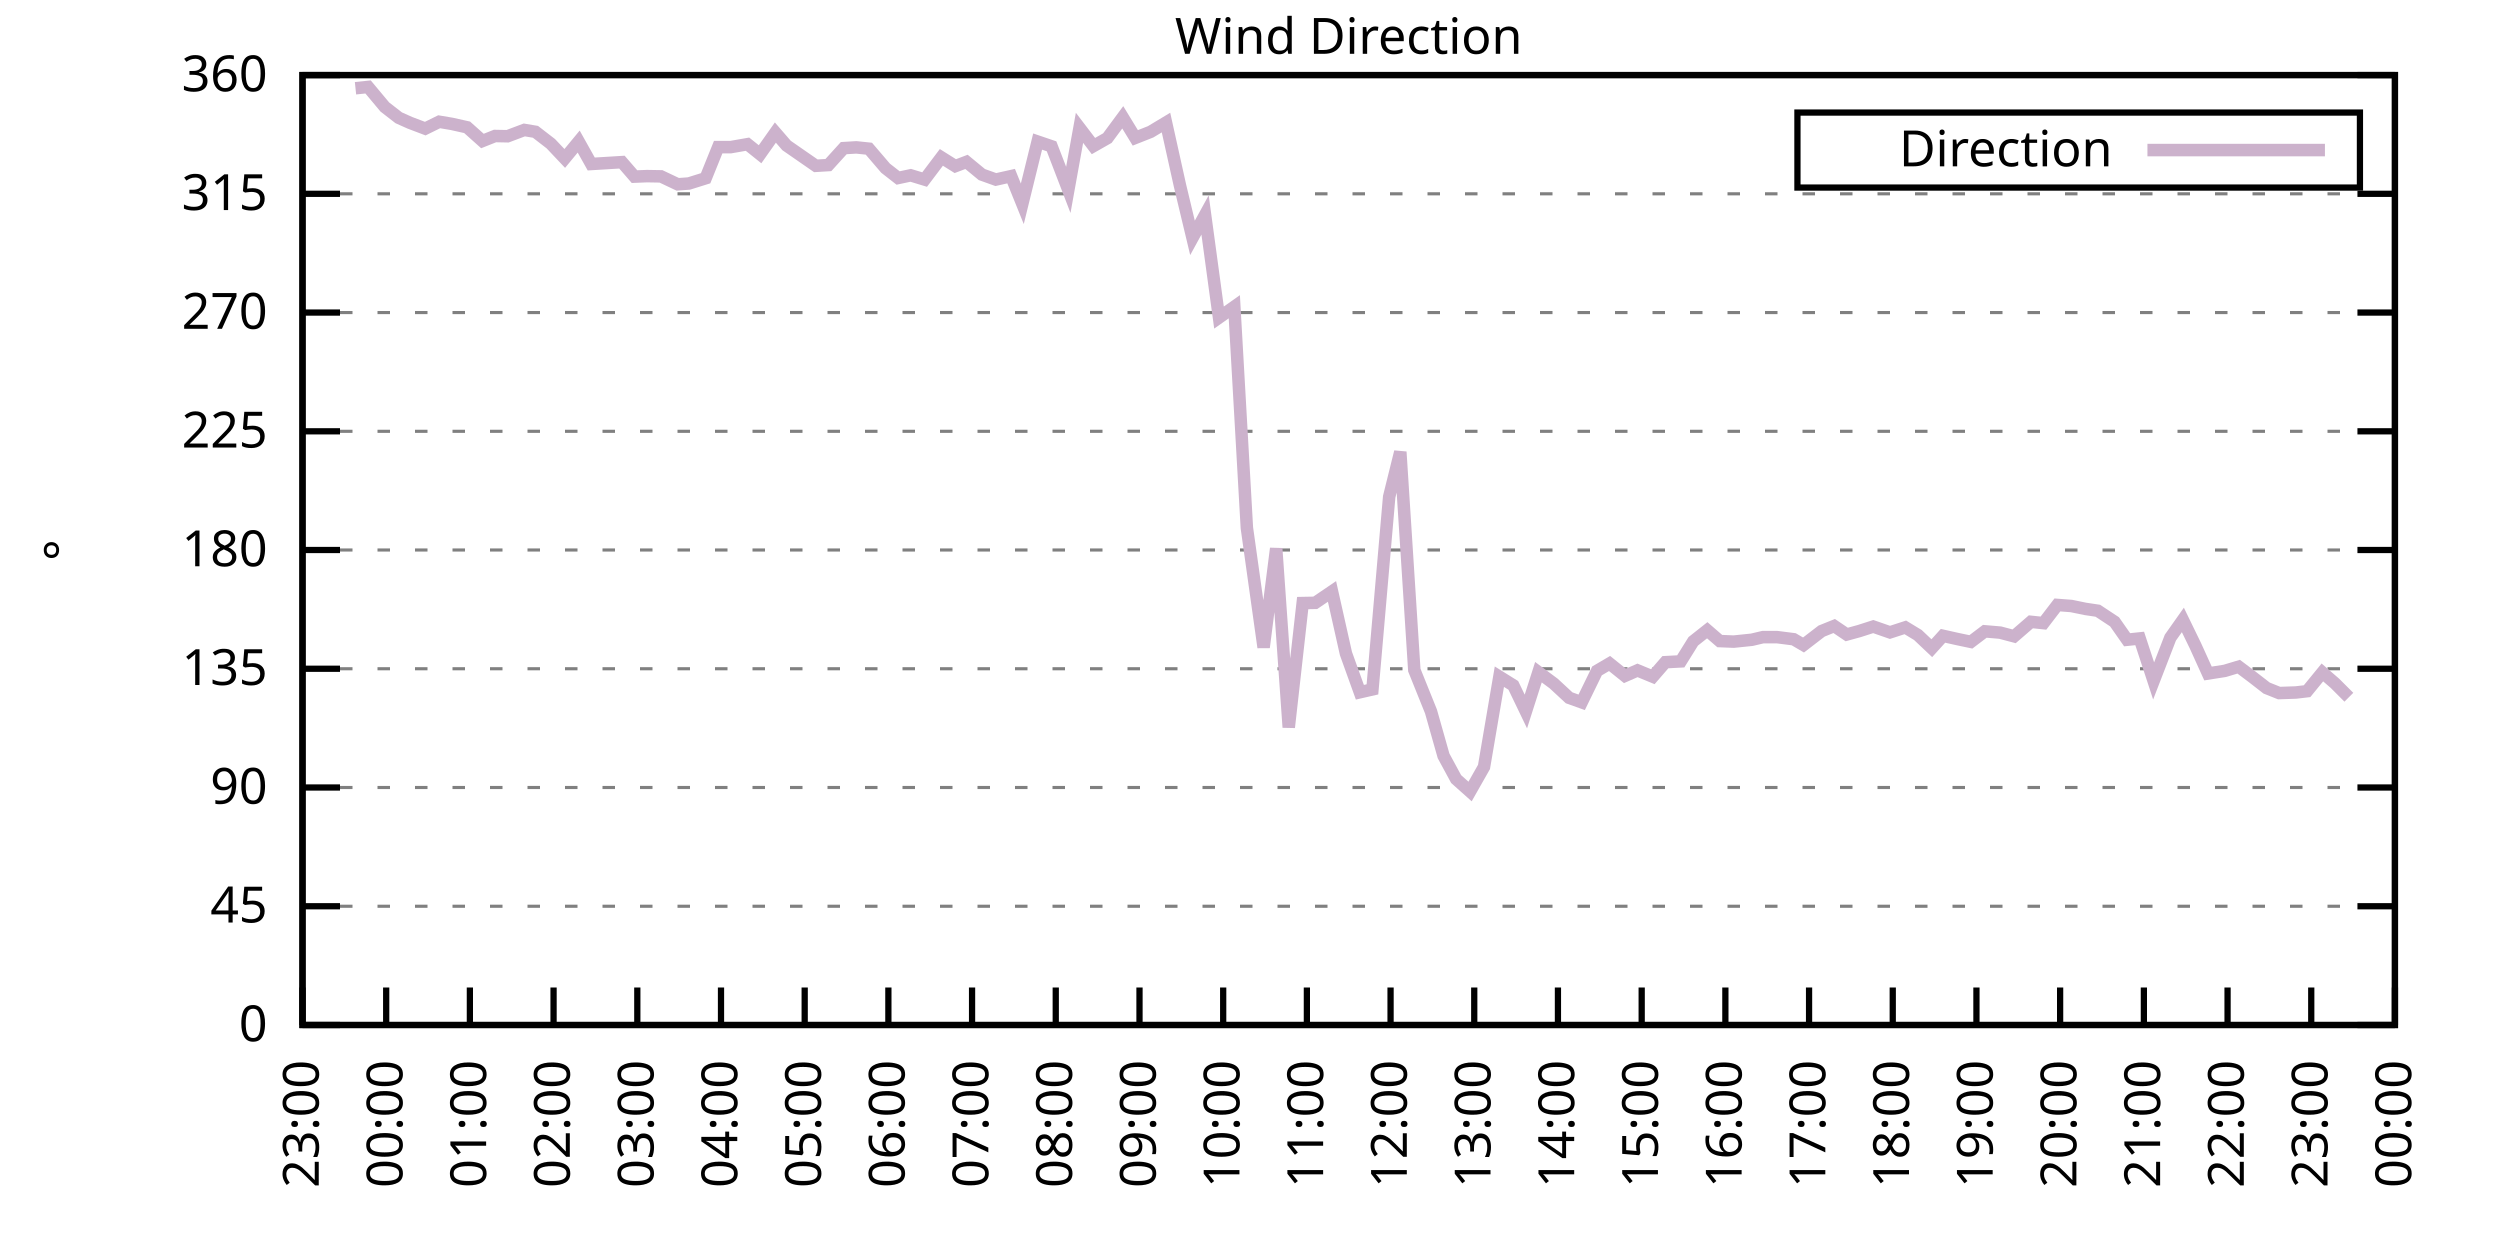
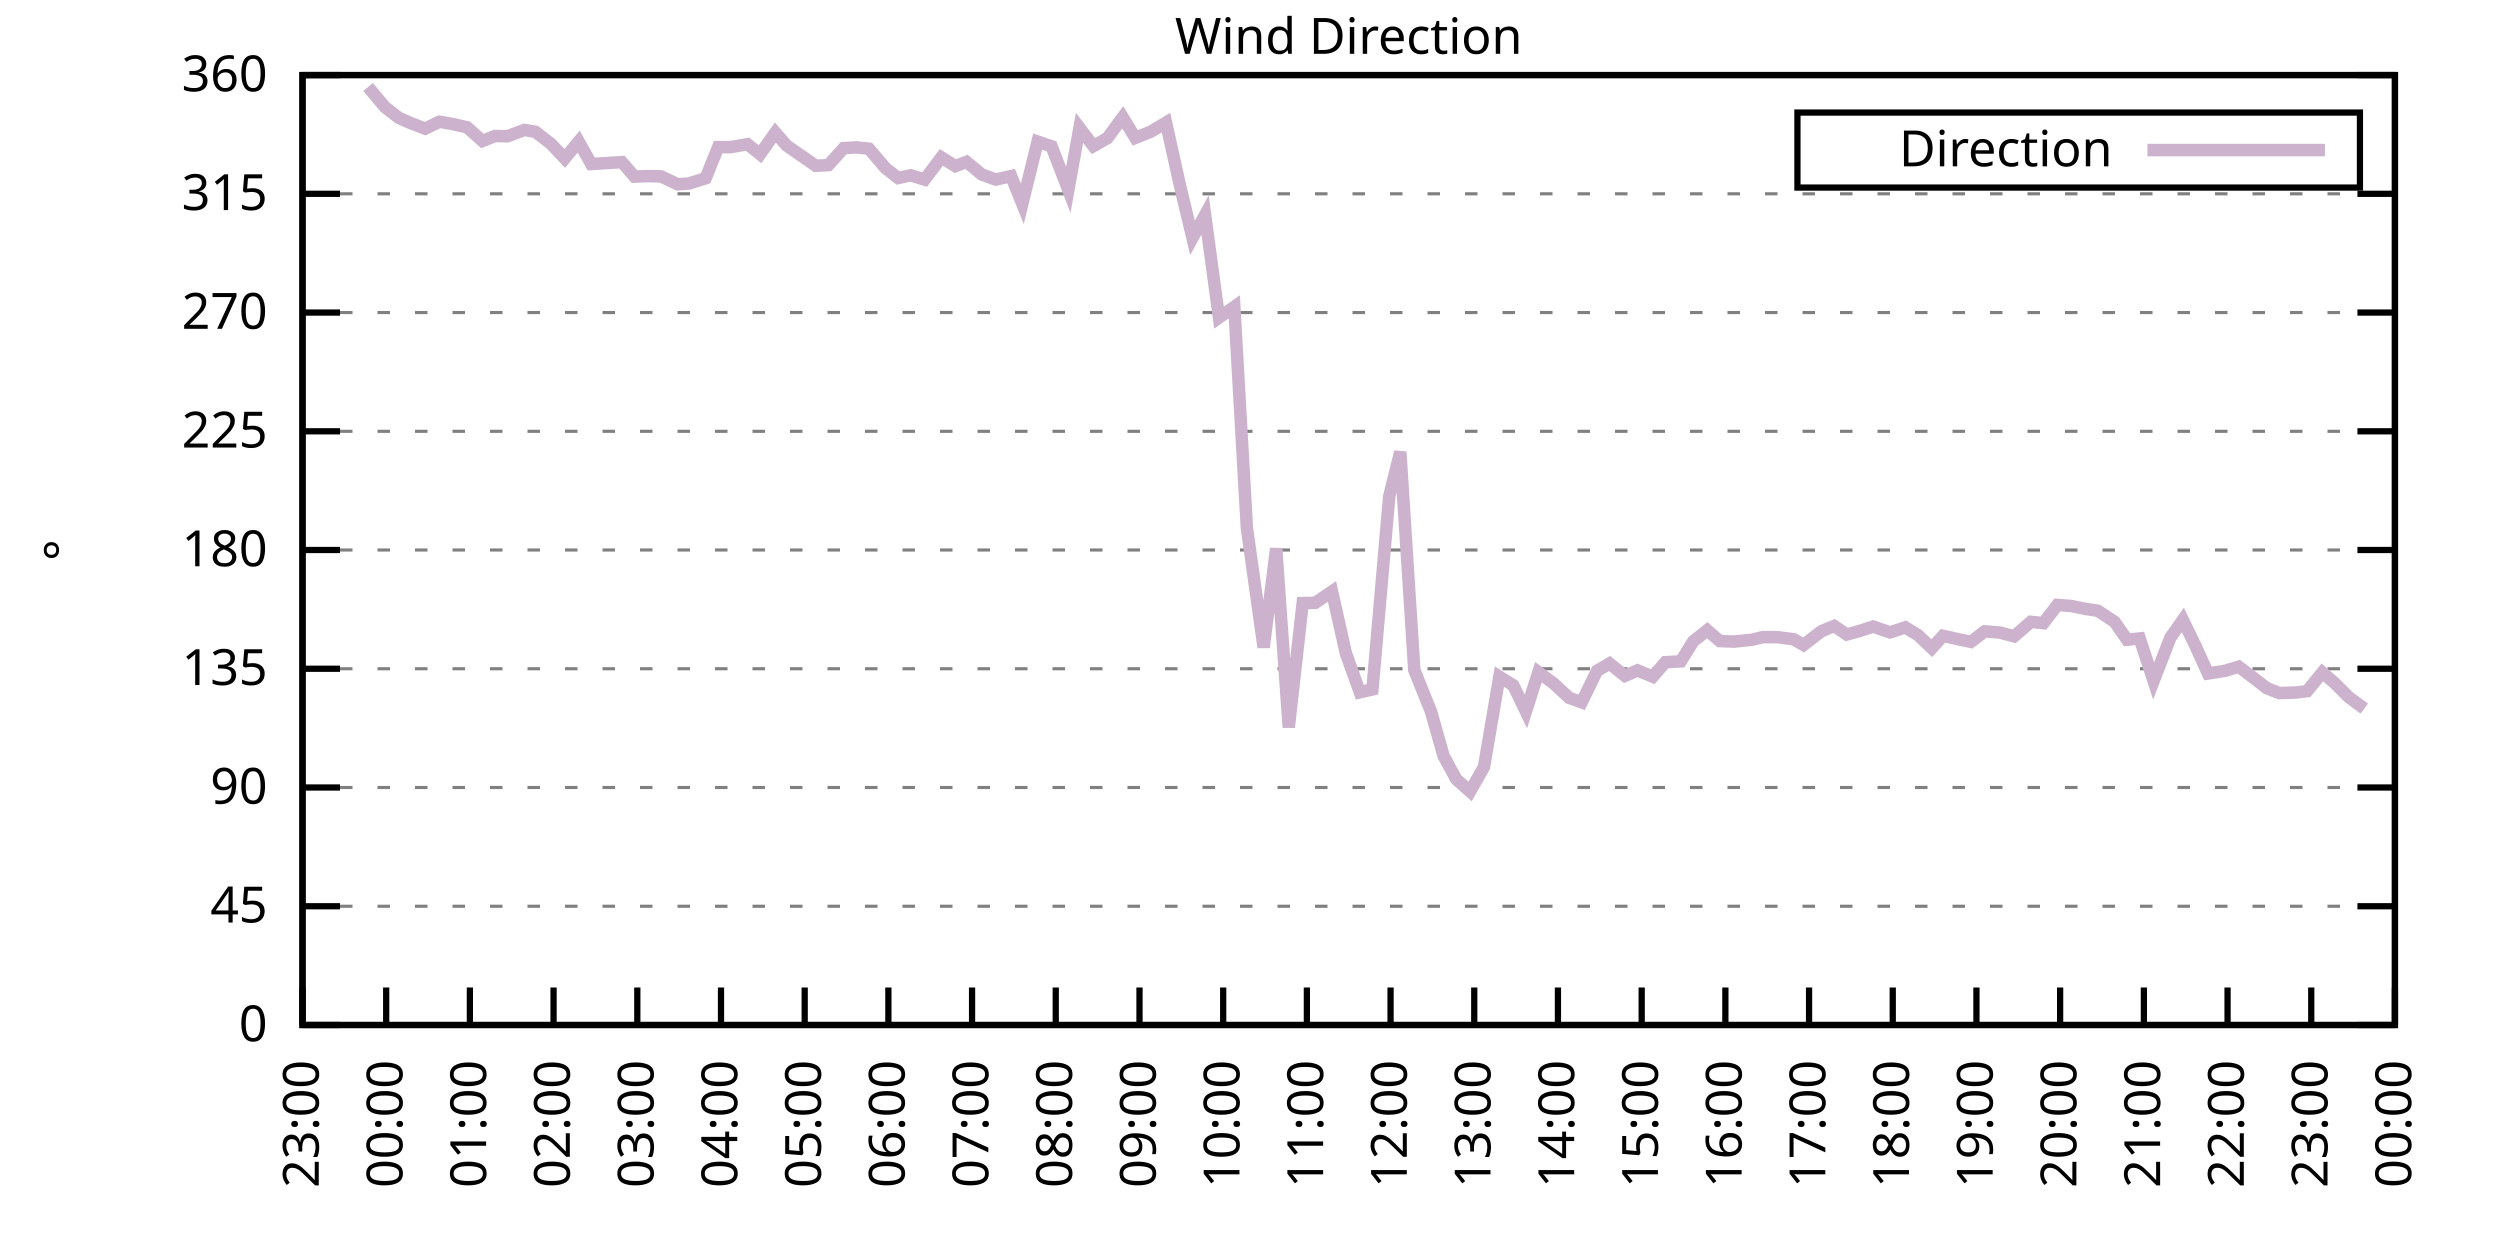
<svg xmlns="http://www.w3.org/2000/svg" xmlns:xlink="http://www.w3.org/1999/xlink" width="400" height="200" viewBox="0 0 400 200">
  <g id="gnuplot_canvas">
    <rect x="0" y="0" width="400" height="200" fill="none" />
    <defs>
      <circle id="gpDot" r="0.5" stroke-width="0.5" stroke="currentColor" />
      <path id="gpPt0" stroke-width="0.333" stroke="currentColor" d="M-1,0 h2 M0,-1 v2" />
      <path id="gpPt1" stroke-width="0.333" stroke="currentColor" d="M-1,-1 L1,1 M1,-1 L-1,1" />
      <path id="gpPt2" stroke-width="0.333" stroke="currentColor" d="M-1,0 L1,0 M0,-1 L0,1 M-1,-1 L1,1 M-1,1 L1,-1" />
      <rect id="gpPt3" stroke-width="0.333" stroke="currentColor" x="-1" y="-1" width="2" height="2" />
      <rect id="gpPt4" stroke-width="0.333" stroke="currentColor" fill="currentColor" x="-1" y="-1" width="2" height="2" />
      <circle id="gpPt5" stroke-width="0.333" stroke="currentColor" cx="0" cy="0" r="1" />
      <use xlink:href="#gpPt5" id="gpPt6" fill="currentColor" stroke="none" />
      <path id="gpPt7" stroke-width="0.333" stroke="currentColor" d="M0,-1.33 L-1.33,0.67 L1.33,0.67 z" />
      <use xlink:href="#gpPt7" id="gpPt8" fill="currentColor" stroke="none" />
      <use xlink:href="#gpPt7" id="gpPt9" stroke="currentColor" transform="rotate(180)" />
      <use xlink:href="#gpPt9" id="gpPt10" fill="currentColor" stroke="none" />
      <use xlink:href="#gpPt3" id="gpPt11" stroke="currentColor" transform="rotate(45)" />
      <use xlink:href="#gpPt11" id="gpPt12" fill="currentColor" stroke="none" />
      <path id="gpPt13" stroke-width="0.333" stroke="currentColor" d="M0,1.330 L1.265,0.411 L0.782,-1.067 L-0.782,-1.076 L-1.265,0.411 z" />
      <use xlink:href="#gpPt13" id="gpPt14" fill="currentColor" stroke="none" />
      <filter id="textbox" filterUnits="objectBoundingBox" x="0" y="0" height="1" width="1">
        <feFlood flood-color="white" flood-opacity="1" result="bgnd" />
        <feComposite in="SourceGraphic" in2="bgnd" operator="atop" />
      </filter>
      <filter id="greybox" filterUnits="objectBoundingBox" x="0" y="0" height="1" width="1">
        <feFlood flood-color="lightgrey" flood-opacity="1" result="grey" />
        <feComposite in="SourceGraphic" in2="grey" operator="atop" />
      </filter>
    </defs>
    <g fill="none" color="white" stroke="currentColor" stroke-width="1.00" stroke-linecap="butt" stroke-linejoin="miter">
</g>
    <g fill="none" color="black" stroke="currentColor" stroke-width="1.00" stroke-linecap="butt" stroke-linejoin="miter">
      <g stroke="none" shape-rendering="crispEdges">
        <polygon fill="rgb(255, 255, 255)" points="48.40,164.00 383.18,164.00 383.18,12.02 48.40,12.02 " />
      </g>
    </g>
    <g fill="none" color="black" stroke="currentColor" stroke-width="1.00" stroke-linecap="butt" stroke-linejoin="miter">
</g>
    <g fill="none" color="black" stroke="black" stroke-width="0.50" stroke-linecap="butt" stroke-linejoin="miter">
</g>
    <g fill="none" color="gray" stroke="currentColor" stroke-width="0.50" stroke-linecap="butt" stroke-linejoin="miter">
      <path stroke="gray" stroke-dasharray="2,4" class="gridline" d="M48.40,164.00 L383.19,164.00  " />
    </g>
    <g fill="none" color="gray" stroke="gray" stroke-width="1.00" stroke-linecap="butt" stroke-linejoin="miter">
</g>
    <g fill="none" color="black" stroke="currentColor" stroke-width="1.00" stroke-linecap="butt" stroke-linejoin="miter">
      <path stroke="black" d="M48.40,164.00 L54.40,164.00 M383.19,164.00 L377.19,164.00  " />
      <g transform="translate(42.80,166.60)" stroke="none" fill="black" font-family="Sans" font-size="8.00" text-anchor="end">
        <text>
          <tspan font-family="Sans"> 0</tspan>
        </text>
      </g>
    </g>
    <g fill="none" color="black" stroke="currentColor" stroke-width="1.00" stroke-linecap="butt" stroke-linejoin="miter">
</g>
    <g fill="none" color="black" stroke="black" stroke-width="0.50" stroke-linecap="butt" stroke-linejoin="miter">
</g>
    <g fill="none" color="gray" stroke="currentColor" stroke-width="0.50" stroke-linecap="butt" stroke-linejoin="miter">
      <path stroke="gray" stroke-dasharray="2,4" class="gridline" d="M48.40,145.00 L383.19,145.00  " />
    </g>
    <g fill="none" color="gray" stroke="gray" stroke-width="1.00" stroke-linecap="butt" stroke-linejoin="miter">
</g>
    <g fill="none" color="black" stroke="currentColor" stroke-width="1.00" stroke-linecap="butt" stroke-linejoin="miter">
      <path stroke="black" d="M48.40,145.00 L54.40,145.00 M383.19,145.00 L377.19,145.00  " />
      <g transform="translate(42.80,147.60)" stroke="none" fill="black" font-family="Sans" font-size="8.00" text-anchor="end">
        <text>
          <tspan font-family="Sans"> 45</tspan>
        </text>
      </g>
    </g>
    <g fill="none" color="black" stroke="currentColor" stroke-width="1.00" stroke-linecap="butt" stroke-linejoin="miter">
</g>
    <g fill="none" color="black" stroke="black" stroke-width="0.50" stroke-linecap="butt" stroke-linejoin="miter">
</g>
    <g fill="none" color="gray" stroke="currentColor" stroke-width="0.50" stroke-linecap="butt" stroke-linejoin="miter">
      <path stroke="gray" stroke-dasharray="2,4" class="gridline" d="M48.40,126.00 L383.19,126.00  " />
    </g>
    <g fill="none" color="gray" stroke="gray" stroke-width="1.00" stroke-linecap="butt" stroke-linejoin="miter">
</g>
    <g fill="none" color="black" stroke="currentColor" stroke-width="1.00" stroke-linecap="butt" stroke-linejoin="miter">
      <path stroke="black" d="M48.40,126.00 L54.40,126.00 M383.19,126.00 L377.19,126.00  " />
      <g transform="translate(42.80,128.60)" stroke="none" fill="black" font-family="Sans" font-size="8.00" text-anchor="end">
        <text>
          <tspan font-family="Sans"> 90</tspan>
        </text>
      </g>
    </g>
    <g fill="none" color="black" stroke="currentColor" stroke-width="1.00" stroke-linecap="butt" stroke-linejoin="miter">
</g>
    <g fill="none" color="black" stroke="black" stroke-width="0.50" stroke-linecap="butt" stroke-linejoin="miter">
</g>
    <g fill="none" color="gray" stroke="currentColor" stroke-width="0.50" stroke-linecap="butt" stroke-linejoin="miter">
      <path stroke="gray" stroke-dasharray="2,4" class="gridline" d="M48.40,107.00 L383.19,107.00  " />
    </g>
    <g fill="none" color="gray" stroke="gray" stroke-width="1.00" stroke-linecap="butt" stroke-linejoin="miter">
</g>
    <g fill="none" color="black" stroke="currentColor" stroke-width="1.00" stroke-linecap="butt" stroke-linejoin="miter">
      <path stroke="black" d="M48.40,107.00 L54.40,107.00 M383.19,107.00 L377.19,107.00  " />
      <g transform="translate(42.80,109.60)" stroke="none" fill="black" font-family="Sans" font-size="8.00" text-anchor="end">
        <text>
          <tspan font-family="Sans"> 135</tspan>
        </text>
      </g>
    </g>
    <g fill="none" color="black" stroke="currentColor" stroke-width="1.00" stroke-linecap="butt" stroke-linejoin="miter">
</g>
    <g fill="none" color="black" stroke="black" stroke-width="0.50" stroke-linecap="butt" stroke-linejoin="miter">
</g>
    <g fill="none" color="gray" stroke="currentColor" stroke-width="0.50" stroke-linecap="butt" stroke-linejoin="miter">
      <path stroke="gray" stroke-dasharray="2,4" class="gridline" d="M48.40,88.00 L383.19,88.00  " />
    </g>
    <g fill="none" color="gray" stroke="gray" stroke-width="1.00" stroke-linecap="butt" stroke-linejoin="miter">
</g>
    <g fill="none" color="black" stroke="currentColor" stroke-width="1.00" stroke-linecap="butt" stroke-linejoin="miter">
      <path stroke="black" d="M48.40,88.00 L54.40,88.00 M383.19,88.00 L377.19,88.00  " />
      <g transform="translate(42.80,90.60)" stroke="none" fill="black" font-family="Sans" font-size="8.00" text-anchor="end">
        <text>
          <tspan font-family="Sans"> 180</tspan>
        </text>
      </g>
    </g>
    <g fill="none" color="black" stroke="currentColor" stroke-width="1.00" stroke-linecap="butt" stroke-linejoin="miter">
</g>
    <g fill="none" color="black" stroke="black" stroke-width="0.50" stroke-linecap="butt" stroke-linejoin="miter">
</g>
    <g fill="none" color="gray" stroke="currentColor" stroke-width="0.50" stroke-linecap="butt" stroke-linejoin="miter">
      <path stroke="gray" stroke-dasharray="2,4" class="gridline" d="M48.40,69.01 L383.19,69.01  " />
    </g>
    <g fill="none" color="gray" stroke="gray" stroke-width="1.00" stroke-linecap="butt" stroke-linejoin="miter">
</g>
    <g fill="none" color="black" stroke="currentColor" stroke-width="1.00" stroke-linecap="butt" stroke-linejoin="miter">
      <path stroke="black" d="M48.40,69.01 L54.40,69.01 M383.19,69.01 L377.19,69.01  " />
      <g transform="translate(42.80,71.61)" stroke="none" fill="black" font-family="Sans" font-size="8.00" text-anchor="end">
        <text>
          <tspan font-family="Sans"> 225</tspan>
        </text>
      </g>
    </g>
    <g fill="none" color="black" stroke="currentColor" stroke-width="1.00" stroke-linecap="butt" stroke-linejoin="miter">
</g>
    <g fill="none" color="black" stroke="black" stroke-width="0.50" stroke-linecap="butt" stroke-linejoin="miter">
</g>
    <g fill="none" color="gray" stroke="currentColor" stroke-width="0.50" stroke-linecap="butt" stroke-linejoin="miter">
      <path stroke="gray" stroke-dasharray="2,4" class="gridline" d="M48.40,50.01 L383.19,50.01  " />
    </g>
    <g fill="none" color="gray" stroke="gray" stroke-width="1.00" stroke-linecap="butt" stroke-linejoin="miter">
</g>
    <g fill="none" color="black" stroke="currentColor" stroke-width="1.00" stroke-linecap="butt" stroke-linejoin="miter">
      <path stroke="black" d="M48.40,50.01 L54.40,50.01 M383.19,50.01 L377.19,50.01  " />
      <g transform="translate(42.80,52.61)" stroke="none" fill="black" font-family="Sans" font-size="8.00" text-anchor="end">
        <text>
          <tspan font-family="Sans"> 270</tspan>
        </text>
      </g>
    </g>
    <g fill="none" color="black" stroke="currentColor" stroke-width="1.00" stroke-linecap="butt" stroke-linejoin="miter">
</g>
    <g fill="none" color="black" stroke="black" stroke-width="0.50" stroke-linecap="butt" stroke-linejoin="miter">
</g>
    <g fill="none" color="gray" stroke="currentColor" stroke-width="0.50" stroke-linecap="butt" stroke-linejoin="miter">
      <path stroke="gray" stroke-dasharray="2,4" class="gridline" d="M48.40,31.01 L383.19,31.01  " />
    </g>
    <g fill="none" color="gray" stroke="gray" stroke-width="1.00" stroke-linecap="butt" stroke-linejoin="miter">
</g>
    <g fill="none" color="black" stroke="currentColor" stroke-width="1.00" stroke-linecap="butt" stroke-linejoin="miter">
      <path stroke="black" d="M48.40,31.01 L54.40,31.01 M383.19,31.01 L377.19,31.01  " />
      <g transform="translate(42.80,33.61)" stroke="none" fill="black" font-family="Sans" font-size="8.00" text-anchor="end">
        <text>
          <tspan font-family="Sans"> 315</tspan>
        </text>
      </g>
    </g>
    <g fill="none" color="black" stroke="currentColor" stroke-width="1.00" stroke-linecap="butt" stroke-linejoin="miter">
</g>
    <g fill="none" color="black" stroke="black" stroke-width="0.50" stroke-linecap="butt" stroke-linejoin="miter">
</g>
    <g fill="none" color="gray" stroke="currentColor" stroke-width="0.50" stroke-linecap="butt" stroke-linejoin="miter">
      <path stroke="gray" stroke-dasharray="2,4" class="gridline" d="M48.40,12.01 L383.19,12.01  " />
    </g>
    <g fill="none" color="gray" stroke="gray" stroke-width="1.00" stroke-linecap="butt" stroke-linejoin="miter">
</g>
    <g fill="none" color="black" stroke="currentColor" stroke-width="1.00" stroke-linecap="butt" stroke-linejoin="miter">
      <path stroke="black" d="M48.40,12.01 L54.40,12.01 M383.19,12.01 L377.19,12.01  " />
      <g transform="translate(42.80,14.61)" stroke="none" fill="black" font-family="Sans" font-size="8.00" text-anchor="end">
        <text>
          <tspan font-family="Sans"> 360</tspan>
        </text>
      </g>
    </g>
    <g fill="none" color="black" stroke="currentColor" stroke-width="1.00" stroke-linecap="butt" stroke-linejoin="miter">
      <path stroke="black" d="M48.40,164.00 L48.40,158.00  " />
      <g transform="translate(51.00,169.60) rotate(270.00)" stroke="none" fill="black" font-family="Sans" font-size="8.00" text-anchor="end">
        <text>
          <tspan font-family="Sans">23:00</tspan>
        </text>
      </g>
    </g>
    <g fill="none" color="black" stroke="currentColor" stroke-width="1.00" stroke-linecap="butt" stroke-linejoin="miter">
      <path stroke="black" d="M61.79,164.00 L61.79,158.00  " />
      <g transform="translate(64.39,169.60) rotate(270.00)" stroke="none" fill="black" font-family="Sans" font-size="8.00" text-anchor="end">
        <text>
          <tspan font-family="Sans">00:00</tspan>
        </text>
      </g>
    </g>
    <g fill="none" color="black" stroke="currentColor" stroke-width="1.00" stroke-linecap="butt" stroke-linejoin="miter">
      <path stroke="black" d="M75.18,164.00 L75.18,158.00  " />
      <g transform="translate(77.78,169.60) rotate(270.00)" stroke="none" fill="black" font-family="Sans" font-size="8.00" text-anchor="end">
        <text>
          <tspan font-family="Sans">01:00</tspan>
        </text>
      </g>
    </g>
    <g fill="none" color="black" stroke="currentColor" stroke-width="1.00" stroke-linecap="butt" stroke-linejoin="miter">
      <path stroke="black" d="M88.57,164.00 L88.57,158.00  " />
      <g transform="translate(91.17,169.60) rotate(270.00)" stroke="none" fill="black" font-family="Sans" font-size="8.00" text-anchor="end">
        <text>
          <tspan font-family="Sans">02:00</tspan>
        </text>
      </g>
    </g>
    <g fill="none" color="black" stroke="currentColor" stroke-width="1.00" stroke-linecap="butt" stroke-linejoin="miter">
      <path stroke="black" d="M101.97,164.00 L101.97,158.00  " />
      <g transform="translate(104.57,169.60) rotate(270.00)" stroke="none" fill="black" font-family="Sans" font-size="8.00" text-anchor="end">
        <text>
          <tspan font-family="Sans">03:00</tspan>
        </text>
      </g>
    </g>
    <g fill="none" color="black" stroke="currentColor" stroke-width="1.00" stroke-linecap="butt" stroke-linejoin="miter">
      <path stroke="black" d="M115.36,164.00 L115.36,158.00  " />
      <g transform="translate(117.96,169.60) rotate(270.00)" stroke="none" fill="black" font-family="Sans" font-size="8.00" text-anchor="end">
        <text>
          <tspan font-family="Sans">04:00</tspan>
        </text>
      </g>
    </g>
    <g fill="none" color="black" stroke="currentColor" stroke-width="1.00" stroke-linecap="butt" stroke-linejoin="miter">
      <path stroke="black" d="M128.75,164.00 L128.75,158.00  " />
      <g transform="translate(131.35,169.60) rotate(270.00)" stroke="none" fill="black" font-family="Sans" font-size="8.00" text-anchor="end">
        <text>
          <tspan font-family="Sans">05:00</tspan>
        </text>
      </g>
    </g>
    <g fill="none" color="black" stroke="currentColor" stroke-width="1.00" stroke-linecap="butt" stroke-linejoin="miter">
      <path stroke="black" d="M142.14,164.00 L142.14,158.00  " />
      <g transform="translate(144.74,169.60) rotate(270.00)" stroke="none" fill="black" font-family="Sans" font-size="8.00" text-anchor="end">
        <text>
          <tspan font-family="Sans">06:00</tspan>
        </text>
      </g>
    </g>
    <g fill="none" color="black" stroke="currentColor" stroke-width="1.00" stroke-linecap="butt" stroke-linejoin="miter">
      <path stroke="black" d="M155.53,164.00 L155.53,158.00  " />
      <g transform="translate(158.13,169.60) rotate(270.00)" stroke="none" fill="black" font-family="Sans" font-size="8.00" text-anchor="end">
        <text>
          <tspan font-family="Sans">07:00</tspan>
        </text>
      </g>
    </g>
    <g fill="none" color="black" stroke="currentColor" stroke-width="1.00" stroke-linecap="butt" stroke-linejoin="miter">
      <path stroke="black" d="M168.92,164.00 L168.92,158.00  " />
      <g transform="translate(171.52,169.60) rotate(270.00)" stroke="none" fill="black" font-family="Sans" font-size="8.00" text-anchor="end">
        <text>
          <tspan font-family="Sans">08:00</tspan>
        </text>
      </g>
    </g>
    <g fill="none" color="black" stroke="currentColor" stroke-width="1.00" stroke-linecap="butt" stroke-linejoin="miter">
      <path stroke="black" d="M182.32,164.00 L182.32,158.00  " />
      <g transform="translate(184.92,169.60) rotate(270.00)" stroke="none" fill="black" font-family="Sans" font-size="8.00" text-anchor="end">
        <text>
          <tspan font-family="Sans">09:00</tspan>
        </text>
      </g>
    </g>
    <g fill="none" color="black" stroke="currentColor" stroke-width="1.00" stroke-linecap="butt" stroke-linejoin="miter">
      <path stroke="black" d="M195.71,164.00 L195.71,158.00  " />
      <g transform="translate(198.31,169.60) rotate(270.00)" stroke="none" fill="black" font-family="Sans" font-size="8.00" text-anchor="end">
        <text>
          <tspan font-family="Sans">10:00</tspan>
        </text>
      </g>
    </g>
    <g fill="none" color="black" stroke="currentColor" stroke-width="1.00" stroke-linecap="butt" stroke-linejoin="miter">
      <path stroke="black" d="M209.10,164.00 L209.10,158.00  " />
      <g transform="translate(211.70,169.60) rotate(270.00)" stroke="none" fill="black" font-family="Sans" font-size="8.00" text-anchor="end">
        <text>
          <tspan font-family="Sans">11:00</tspan>
        </text>
      </g>
    </g>
    <g fill="none" color="black" stroke="currentColor" stroke-width="1.00" stroke-linecap="butt" stroke-linejoin="miter">
      <path stroke="black" d="M222.49,164.00 L222.49,158.00  " />
      <g transform="translate(225.09,169.60) rotate(270.00)" stroke="none" fill="black" font-family="Sans" font-size="8.00" text-anchor="end">
        <text>
          <tspan font-family="Sans">12:00</tspan>
        </text>
      </g>
    </g>
    <g fill="none" color="black" stroke="currentColor" stroke-width="1.00" stroke-linecap="butt" stroke-linejoin="miter">
      <path stroke="black" d="M235.88,164.00 L235.88,158.00  " />
      <g transform="translate(238.48,169.60) rotate(270.00)" stroke="none" fill="black" font-family="Sans" font-size="8.00" text-anchor="end">
        <text>
          <tspan font-family="Sans">13:00</tspan>
        </text>
      </g>
    </g>
    <g fill="none" color="black" stroke="currentColor" stroke-width="1.00" stroke-linecap="butt" stroke-linejoin="miter">
      <path stroke="black" d="M249.27,164.00 L249.27,158.00  " />
      <g transform="translate(251.87,169.60) rotate(270.00)" stroke="none" fill="black" font-family="Sans" font-size="8.00" text-anchor="end">
        <text>
          <tspan font-family="Sans">14:00</tspan>
        </text>
      </g>
    </g>
    <g fill="none" color="black" stroke="currentColor" stroke-width="1.00" stroke-linecap="butt" stroke-linejoin="miter">
      <path stroke="black" d="M262.67,164.00 L262.67,158.00  " />
      <g transform="translate(265.27,169.60) rotate(270.00)" stroke="none" fill="black" font-family="Sans" font-size="8.00" text-anchor="end">
        <text>
          <tspan font-family="Sans">15:00</tspan>
        </text>
      </g>
    </g>
    <g fill="none" color="black" stroke="currentColor" stroke-width="1.00" stroke-linecap="butt" stroke-linejoin="miter">
      <path stroke="black" d="M276.06,164.00 L276.06,158.00  " />
      <g transform="translate(278.66,169.60) rotate(270.00)" stroke="none" fill="black" font-family="Sans" font-size="8.00" text-anchor="end">
        <text>
          <tspan font-family="Sans">16:00</tspan>
        </text>
      </g>
    </g>
    <g fill="none" color="black" stroke="currentColor" stroke-width="1.00" stroke-linecap="butt" stroke-linejoin="miter">
      <path stroke="black" d="M289.45,164.00 L289.45,158.00  " />
      <g transform="translate(292.05,169.60) rotate(270.00)" stroke="none" fill="black" font-family="Sans" font-size="8.00" text-anchor="end">
        <text>
          <tspan font-family="Sans">17:00</tspan>
        </text>
      </g>
    </g>
    <g fill="none" color="black" stroke="currentColor" stroke-width="1.00" stroke-linecap="butt" stroke-linejoin="miter">
      <path stroke="black" d="M302.84,164.00 L302.84,158.00  " />
      <g transform="translate(305.44,169.60) rotate(270.00)" stroke="none" fill="black" font-family="Sans" font-size="8.00" text-anchor="end">
        <text>
          <tspan font-family="Sans">18:00</tspan>
        </text>
      </g>
    </g>
    <g fill="none" color="black" stroke="currentColor" stroke-width="1.00" stroke-linecap="butt" stroke-linejoin="miter">
      <path stroke="black" d="M316.23,164.00 L316.23,158.00  " />
      <g transform="translate(318.83,169.60) rotate(270.00)" stroke="none" fill="black" font-family="Sans" font-size="8.00" text-anchor="end">
        <text>
          <tspan font-family="Sans">19:00</tspan>
        </text>
      </g>
    </g>
    <g fill="none" color="black" stroke="currentColor" stroke-width="1.00" stroke-linecap="butt" stroke-linejoin="miter">
      <path stroke="black" d="M329.62,164.00 L329.62,158.00  " />
      <g transform="translate(332.22,169.60) rotate(270.00)" stroke="none" fill="black" font-family="Sans" font-size="8.00" text-anchor="end">
        <text>
          <tspan font-family="Sans">20:00</tspan>
        </text>
      </g>
    </g>
    <g fill="none" color="black" stroke="currentColor" stroke-width="1.00" stroke-linecap="butt" stroke-linejoin="miter">
      <path stroke="black" d="M343.02,164.00 L343.02,158.00  " />
      <g transform="translate(345.62,169.60) rotate(270.00)" stroke="none" fill="black" font-family="Sans" font-size="8.00" text-anchor="end">
        <text>
          <tspan font-family="Sans">21:00</tspan>
        </text>
      </g>
    </g>
    <g fill="none" color="black" stroke="currentColor" stroke-width="1.00" stroke-linecap="butt" stroke-linejoin="miter">
      <path stroke="black" d="M356.41,164.00 L356.41,158.00  " />
      <g transform="translate(359.01,169.60) rotate(270.00)" stroke="none" fill="black" font-family="Sans" font-size="8.00" text-anchor="end">
        <text>
          <tspan font-family="Sans">22:00</tspan>
        </text>
      </g>
    </g>
    <g fill="none" color="black" stroke="currentColor" stroke-width="1.00" stroke-linecap="butt" stroke-linejoin="miter">
      <path stroke="black" d="M369.80,164.00 L369.80,158.00  " />
      <g transform="translate(372.40,169.60) rotate(270.00)" stroke="none" fill="black" font-family="Sans" font-size="8.00" text-anchor="end">
        <text>
          <tspan font-family="Sans">23:00</tspan>
        </text>
      </g>
    </g>
    <g fill="none" color="black" stroke="currentColor" stroke-width="1.00" stroke-linecap="butt" stroke-linejoin="miter">
      <path stroke="black" d="M383.19,164.00 L383.19,158.00  " />
      <g transform="translate(385.79,169.60) rotate(270.00)" stroke="none" fill="black" font-family="Sans" font-size="8.00" text-anchor="end">
        <text>
          <tspan font-family="Sans">00:00</tspan>
        </text>
      </g>
    </g>
    <g fill="none" color="black" stroke="currentColor" stroke-width="1.00" stroke-linecap="butt" stroke-linejoin="miter">
</g>
    <g fill="none" color="black" stroke="currentColor" stroke-width="1.00" stroke-linecap="butt" stroke-linejoin="miter">
      <path stroke="black" d="M48.40,12.01 L48.40,164.00 L383.19,164.00 L383.19,12.01 L48.40,12.01 Z  " />
    </g>
    <g fill="none" color="black" stroke="currentColor" stroke-width="1.00" stroke-linecap="butt" stroke-linejoin="miter">
</g>
    <g fill="none" color="black" stroke="currentColor" stroke-width="1.00" stroke-linecap="butt" stroke-linejoin="miter">
      <path stroke="black" d="M287.59,30.01 L287.59,18.01 L377.59,18.01 L377.59,30.01 L287.59,30.01 Z  " />
    </g>
    <g id="Wind_direction_plot_1">
      <g fill="none" color="white" stroke="black" stroke-width="2.00" stroke-linecap="butt" stroke-linejoin="miter">
</g>
      <g fill="none" color="black" stroke="currentColor" stroke-width="2.00" stroke-linecap="butt" stroke-linejoin="miter">
        <g transform="translate(337.99,26.61)" stroke="none" fill="black" font-family="Sans" font-size="8.00" text-anchor="end">
          <text>
            <tspan font-family="Sans">Direction</tspan>
          </text>
        </g>
      </g>
      <g fill="none" color="black" stroke="currentColor" stroke-width="2.00" stroke-linecap="butt" stroke-linejoin="miter">
-         <path stroke="rgb(204, 178, 204)" d="M343.59,24.01 L371.99,24.01 M56.88,14.12 L58.89,13.91 L61.57,17.12 L63.80,18.85 L65.59,19.65 L68.04,20.58   L70.27,19.48 L72.28,19.82 L74.74,20.37 L77.19,22.56 L79.20,21.76 L81.21,21.80 L83.89,20.79 L85.67,21.09   L88.13,22.99 L90.36,25.35 L92.59,22.65 L94.60,26.24 L99.51,25.94 L101.52,28.26 L103.53,28.18 L105.76,28.22   L108.44,29.49 L110.22,29.36 L112.90,28.52 L114.91,23.54 L116.92,23.54 L119.60,23.07 L121.61,24.68 L124.06,21.21   L125.85,23.28 L130.54,26.53 L132.54,26.41 L135.00,23.70 L137.01,23.58 L139.02,23.79 L141.69,26.91 L143.70,28.48   L145.71,28.05 L147.94,28.73 L150.62,25.18 L152.85,26.58 L154.64,25.90 L157.10,27.93 L159.33,28.73 L161.78,28.18   L163.57,32.61 L166.02,22.65 L168.25,23.41 L170.93,30.38 L172.72,20.45 L174.95,23.37 L177.18,22.10 L179.64,18.77   L181.65,22.06 L184.10,21.09 L186.56,19.61 L188.79,29.66 L190.80,38.06 L192.81,34.39 L195.04,50.81 L197.49,49.08   L199.50,84.46 L202.18,103.58 L204.19,87.75 L206.20,116.38 L208.43,96.49 L210.44,96.45 L213.12,94.63 L215.35,104.56   L217.58,110.76 L219.59,110.30 L222.27,79.48 L224.05,72.30 L226.29,107.21 L228.96,113.84 L230.97,120.94 L232.98,124.65   L235.21,126.64 L237.44,122.71 L239.90,108.27 L242.13,109.66 L244.14,113.84 L246.15,107.55 L248.60,109.37 L251.06,111.65   L253.07,112.37 L255.52,107.34 L257.53,106.16 L259.99,108.14 L262.00,107.26 L264.45,108.27 L266.46,105.95 L268.92,105.82   L270.92,102.61 L273.16,100.84 L275.16,102.57 L277.40,102.66 L280.30,102.36 L282.08,101.94 L284.32,101.94 L286.99,102.28   L288.56,103.20 L291.46,100.97 L293.47,100.16 L295.48,101.52 L297.48,100.97 L299.72,100.25 L302.39,101.18 L304.85,100.38   L306.86,101.60 L309.09,103.71 L310.88,101.73 L313.11,102.23 L315.34,102.70 L317.57,101.01 L320.03,101.22 L322.26,101.81   L324.94,99.49 L326.95,99.70 L329.18,96.79 L331.41,96.96 L333.64,97.42 L335.65,97.72 L338.33,99.49 L340.34,102.36   L342.35,102.15 L344.58,108.95 L347.26,102.02 L349.26,99.19 L351.27,103.33 L353.28,107.76 L355.96,107.34 L358.19,106.67   L360.42,108.35 L362.66,110.09 L364.66,110.89 L367.34,110.80 L369.13,110.59 L371.58,107.59 L373.59,109.33 L375.82,111.56    " />
+         <path stroke="rgb(204, 178, 204)" d="M343.59,24.01 L371.99,24.01 M58.89,13.91 L61.57,17.12 L63.80,18.85 L65.59,19.65 L68.04,20.58 L70.27,19.48   L72.28,19.82 L74.74,20.37 L77.19,22.56 L79.20,21.76 L81.21,21.80 L83.89,20.79 L85.67,21.09 L88.13,22.99   L90.36,25.35 L92.59,22.65 L94.60,26.24 L99.51,25.94 L101.52,28.26 L103.53,28.18 L105.76,28.22 L108.44,29.49   L110.22,29.36 L112.90,28.52 L114.91,23.54 L116.92,23.54 L119.60,23.07 L121.61,24.68 L124.06,21.21 L125.85,23.28   L130.54,26.53 L132.54,26.41 L135.00,23.70 L137.01,23.58 L139.02,23.79 L141.69,26.91 L143.70,28.48 L145.71,28.05   L147.94,28.73 L150.62,25.18 L152.85,26.58 L154.64,25.90 L157.10,27.93 L159.33,28.73 L161.78,28.18 L163.57,32.61   L166.02,22.65 L168.25,23.41 L170.93,30.38 L172.72,20.45 L174.95,23.37 L177.18,22.10 L179.64,18.77 L181.65,22.06   L184.10,21.09 L186.56,19.61 L188.79,29.66 L190.80,38.06 L192.81,34.39 L195.04,50.81 L197.49,49.08 L199.50,84.46   L202.18,103.58 L204.19,87.75 L206.20,116.38 L208.43,96.49 L210.44,96.45 L213.12,94.63 L215.35,104.56 L217.58,110.76   L219.59,110.30 L222.27,79.48 L224.05,72.30 L226.29,107.21 L228.96,113.84 L230.97,120.94 L232.98,124.65 L235.21,126.64   L237.44,122.71 L239.90,108.27 L242.13,109.66 L244.14,113.84 L246.15,107.55 L248.60,109.37 L251.06,111.65 L253.07,112.37   L255.52,107.34 L257.53,106.16 L259.99,108.14 L262.00,107.26 L264.45,108.27 L266.46,105.95 L268.92,105.82 L270.92,102.61   L273.16,100.84 L275.16,102.57 L277.40,102.66 L280.30,102.36 L282.08,101.94 L284.32,101.94 L286.99,102.28 L288.56,103.20   L291.46,100.97 L293.47,100.16 L295.48,101.52 L297.48,100.97 L299.72,100.25 L302.39,101.18 L304.85,100.38 L306.86,101.60   L309.09,103.71 L310.88,101.73 L313.11,102.23 L315.34,102.70 L317.57,101.01 L320.03,101.22 L322.26,101.81 L324.94,99.49   L326.95,99.70 L329.18,96.79 L331.41,96.96 L333.64,97.42 L335.65,97.72 L338.33,99.49 L340.34,102.36 L342.35,102.15   L344.58,108.95 L347.26,102.02 L349.26,99.19 L351.27,103.33 L353.28,107.76 L355.96,107.34 L358.19,106.67 L360.42,108.35   L362.66,110.09 L364.66,110.89 L367.34,110.80 L369.13,110.59 L371.58,107.59 L373.59,109.33 L375.82,111.56 L378.28,113.38    " />
      </g>
    </g>
    <g fill="none" color="black" stroke="currentColor" stroke-width="2.00" stroke-linecap="butt" stroke-linejoin="miter">
</g>
    <g fill="none" color="black" stroke="black" stroke-width="1.00" stroke-linecap="butt" stroke-linejoin="miter">
</g>
    <g fill="none" color="black" stroke="currentColor" stroke-width="1.00" stroke-linecap="butt" stroke-linejoin="miter">
      <path stroke="black" d="M48.40,12.01 L48.40,164.00 L383.19,164.00 L383.19,12.01 L48.40,12.01 Z  " />
      <g transform="translate(12.80,88.01) rotate(270.00)" stroke="none" fill="black" font-family="Sans" font-size="8.00" text-anchor="middle">
        <text>
          <tspan font-family="Sans">°</tspan>
        </text>
      </g>
    </g>
    <g fill="none" color="black" stroke="currentColor" stroke-width="1.00" stroke-linecap="butt" stroke-linejoin="miter">
</g>
    <g fill="none" color="black" stroke="currentColor" stroke-width="1.00" stroke-linecap="butt" stroke-linejoin="miter">
      <g transform="translate(215.79,8.61)" stroke="none" fill="black" font-family="Sans" font-size="8.00" text-anchor="middle">
        <text>
          <tspan font-family="Sans">Wind Direction</tspan>
        </text>
      </g>
    </g>
    <g fill="none" color="black" stroke="currentColor" stroke-width="1.00" stroke-linecap="butt" stroke-linejoin="miter">
</g>
  </g>
</svg>
